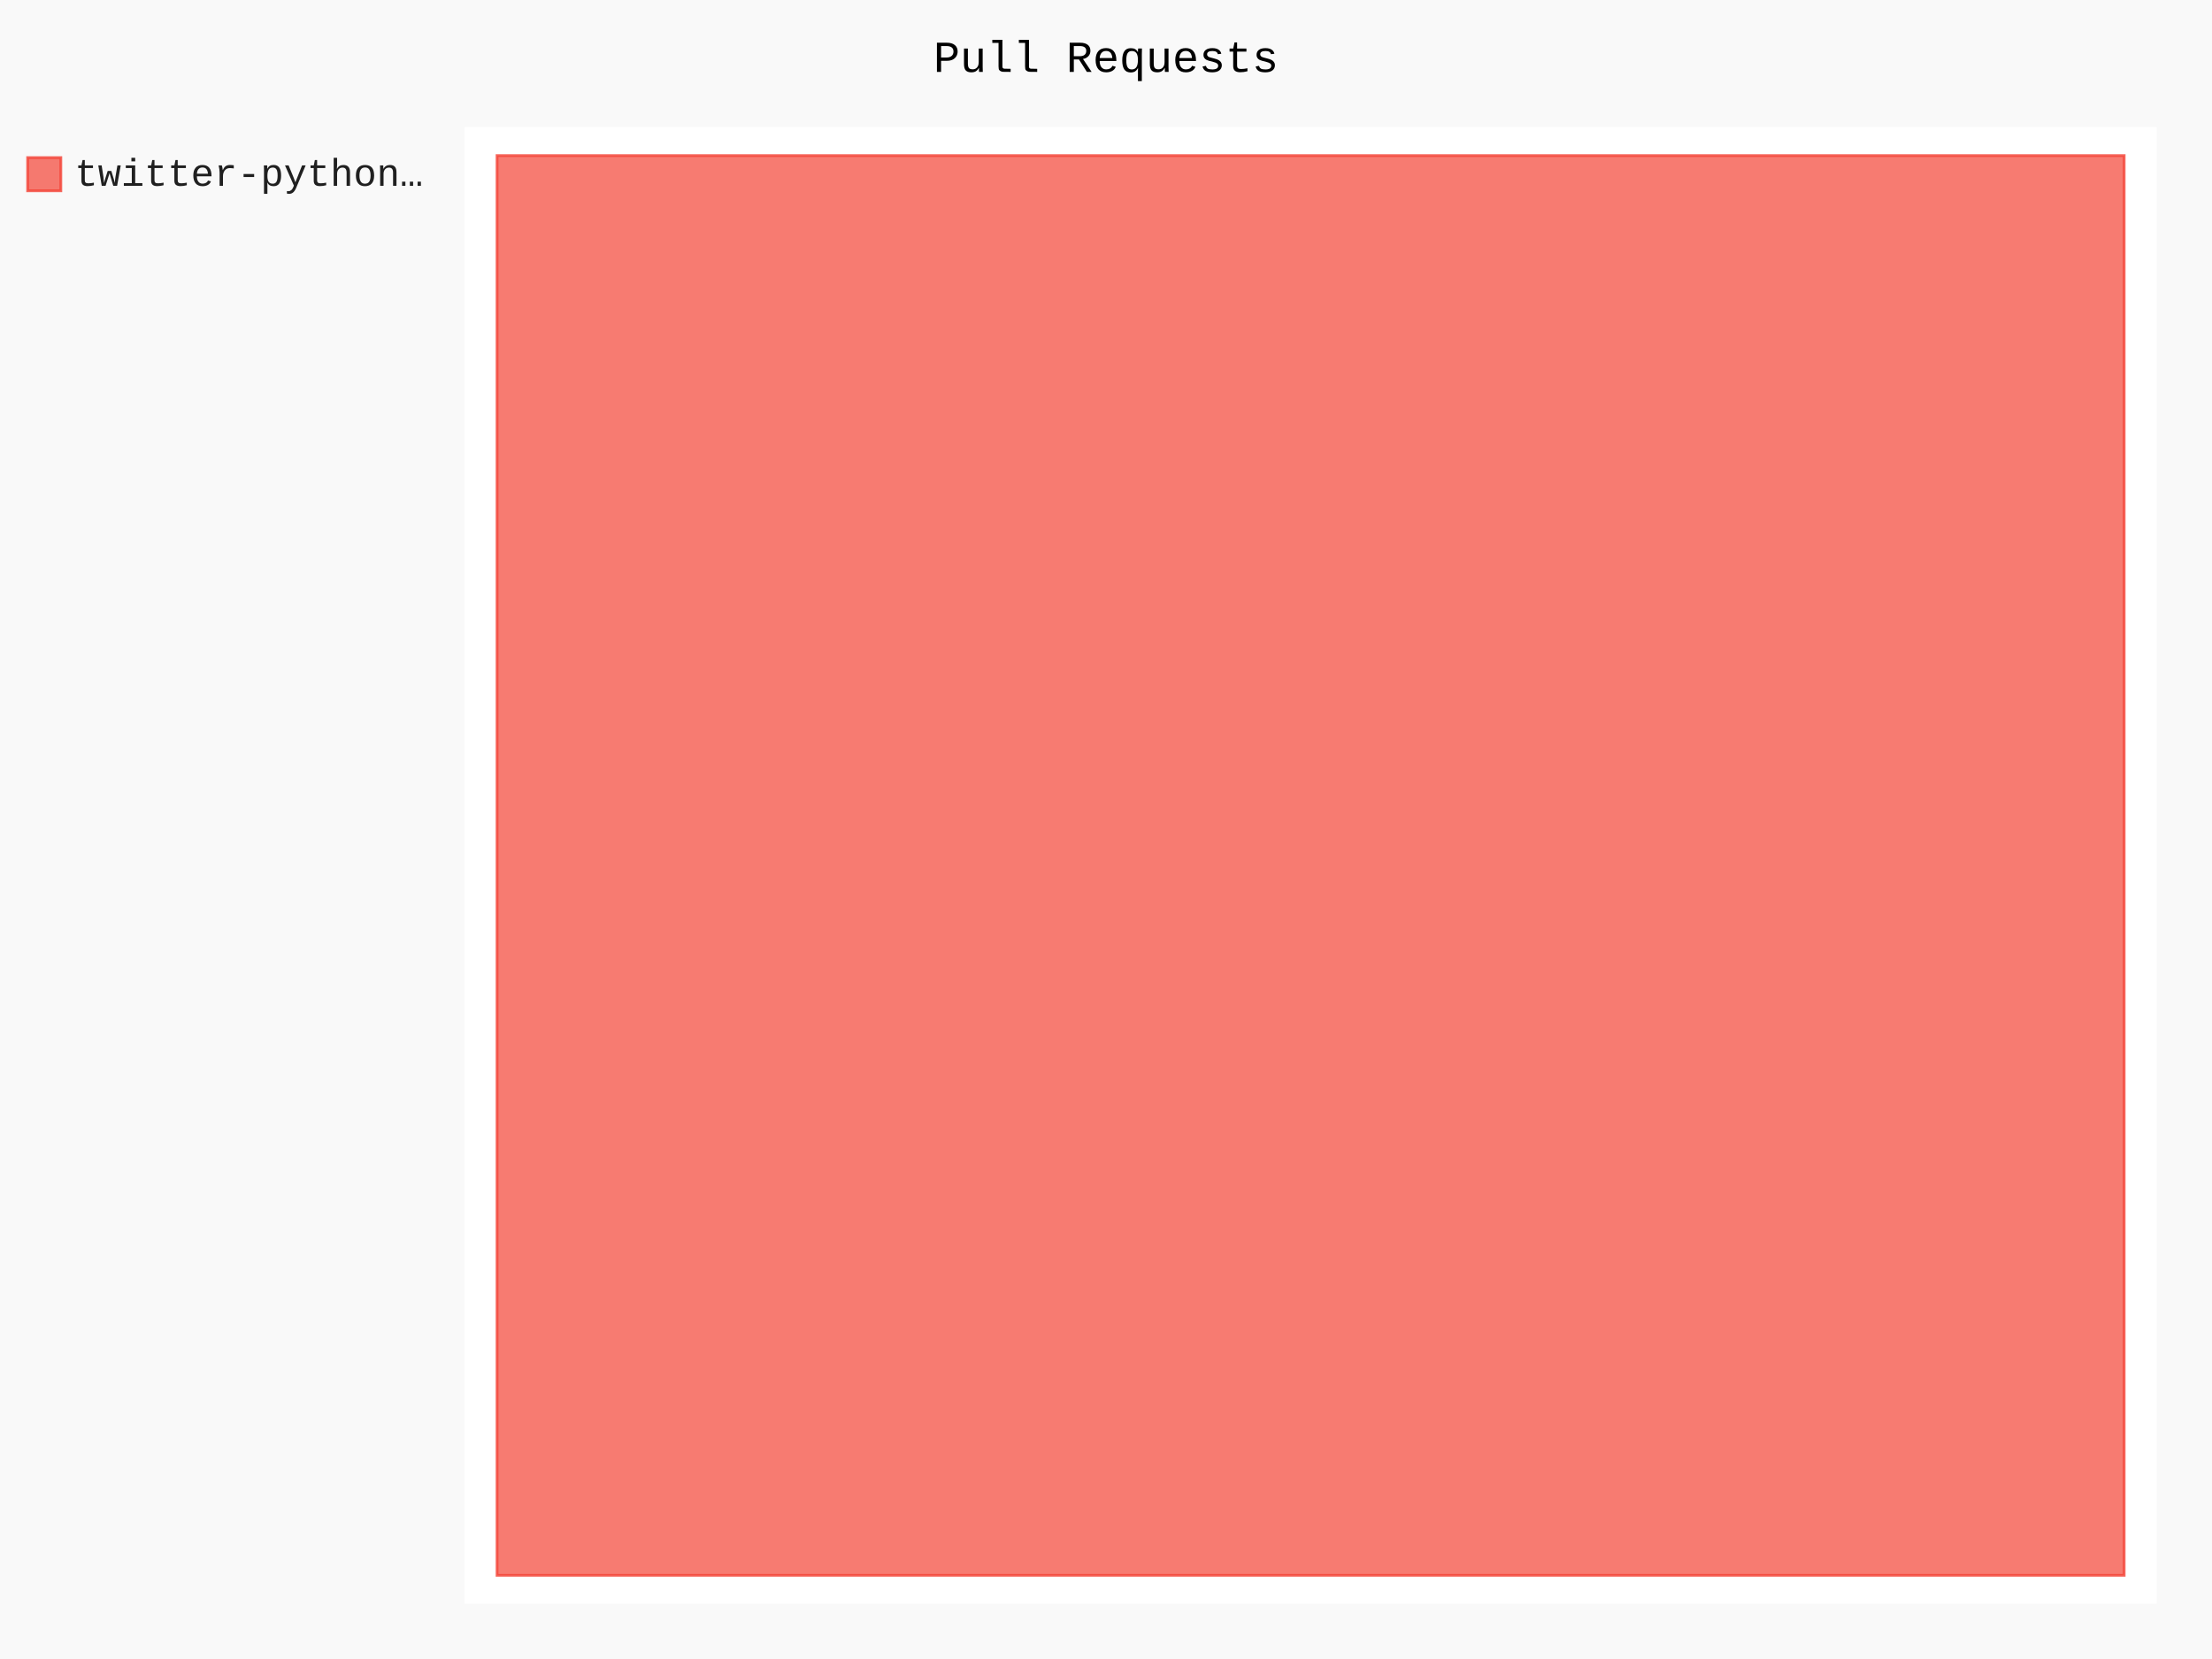
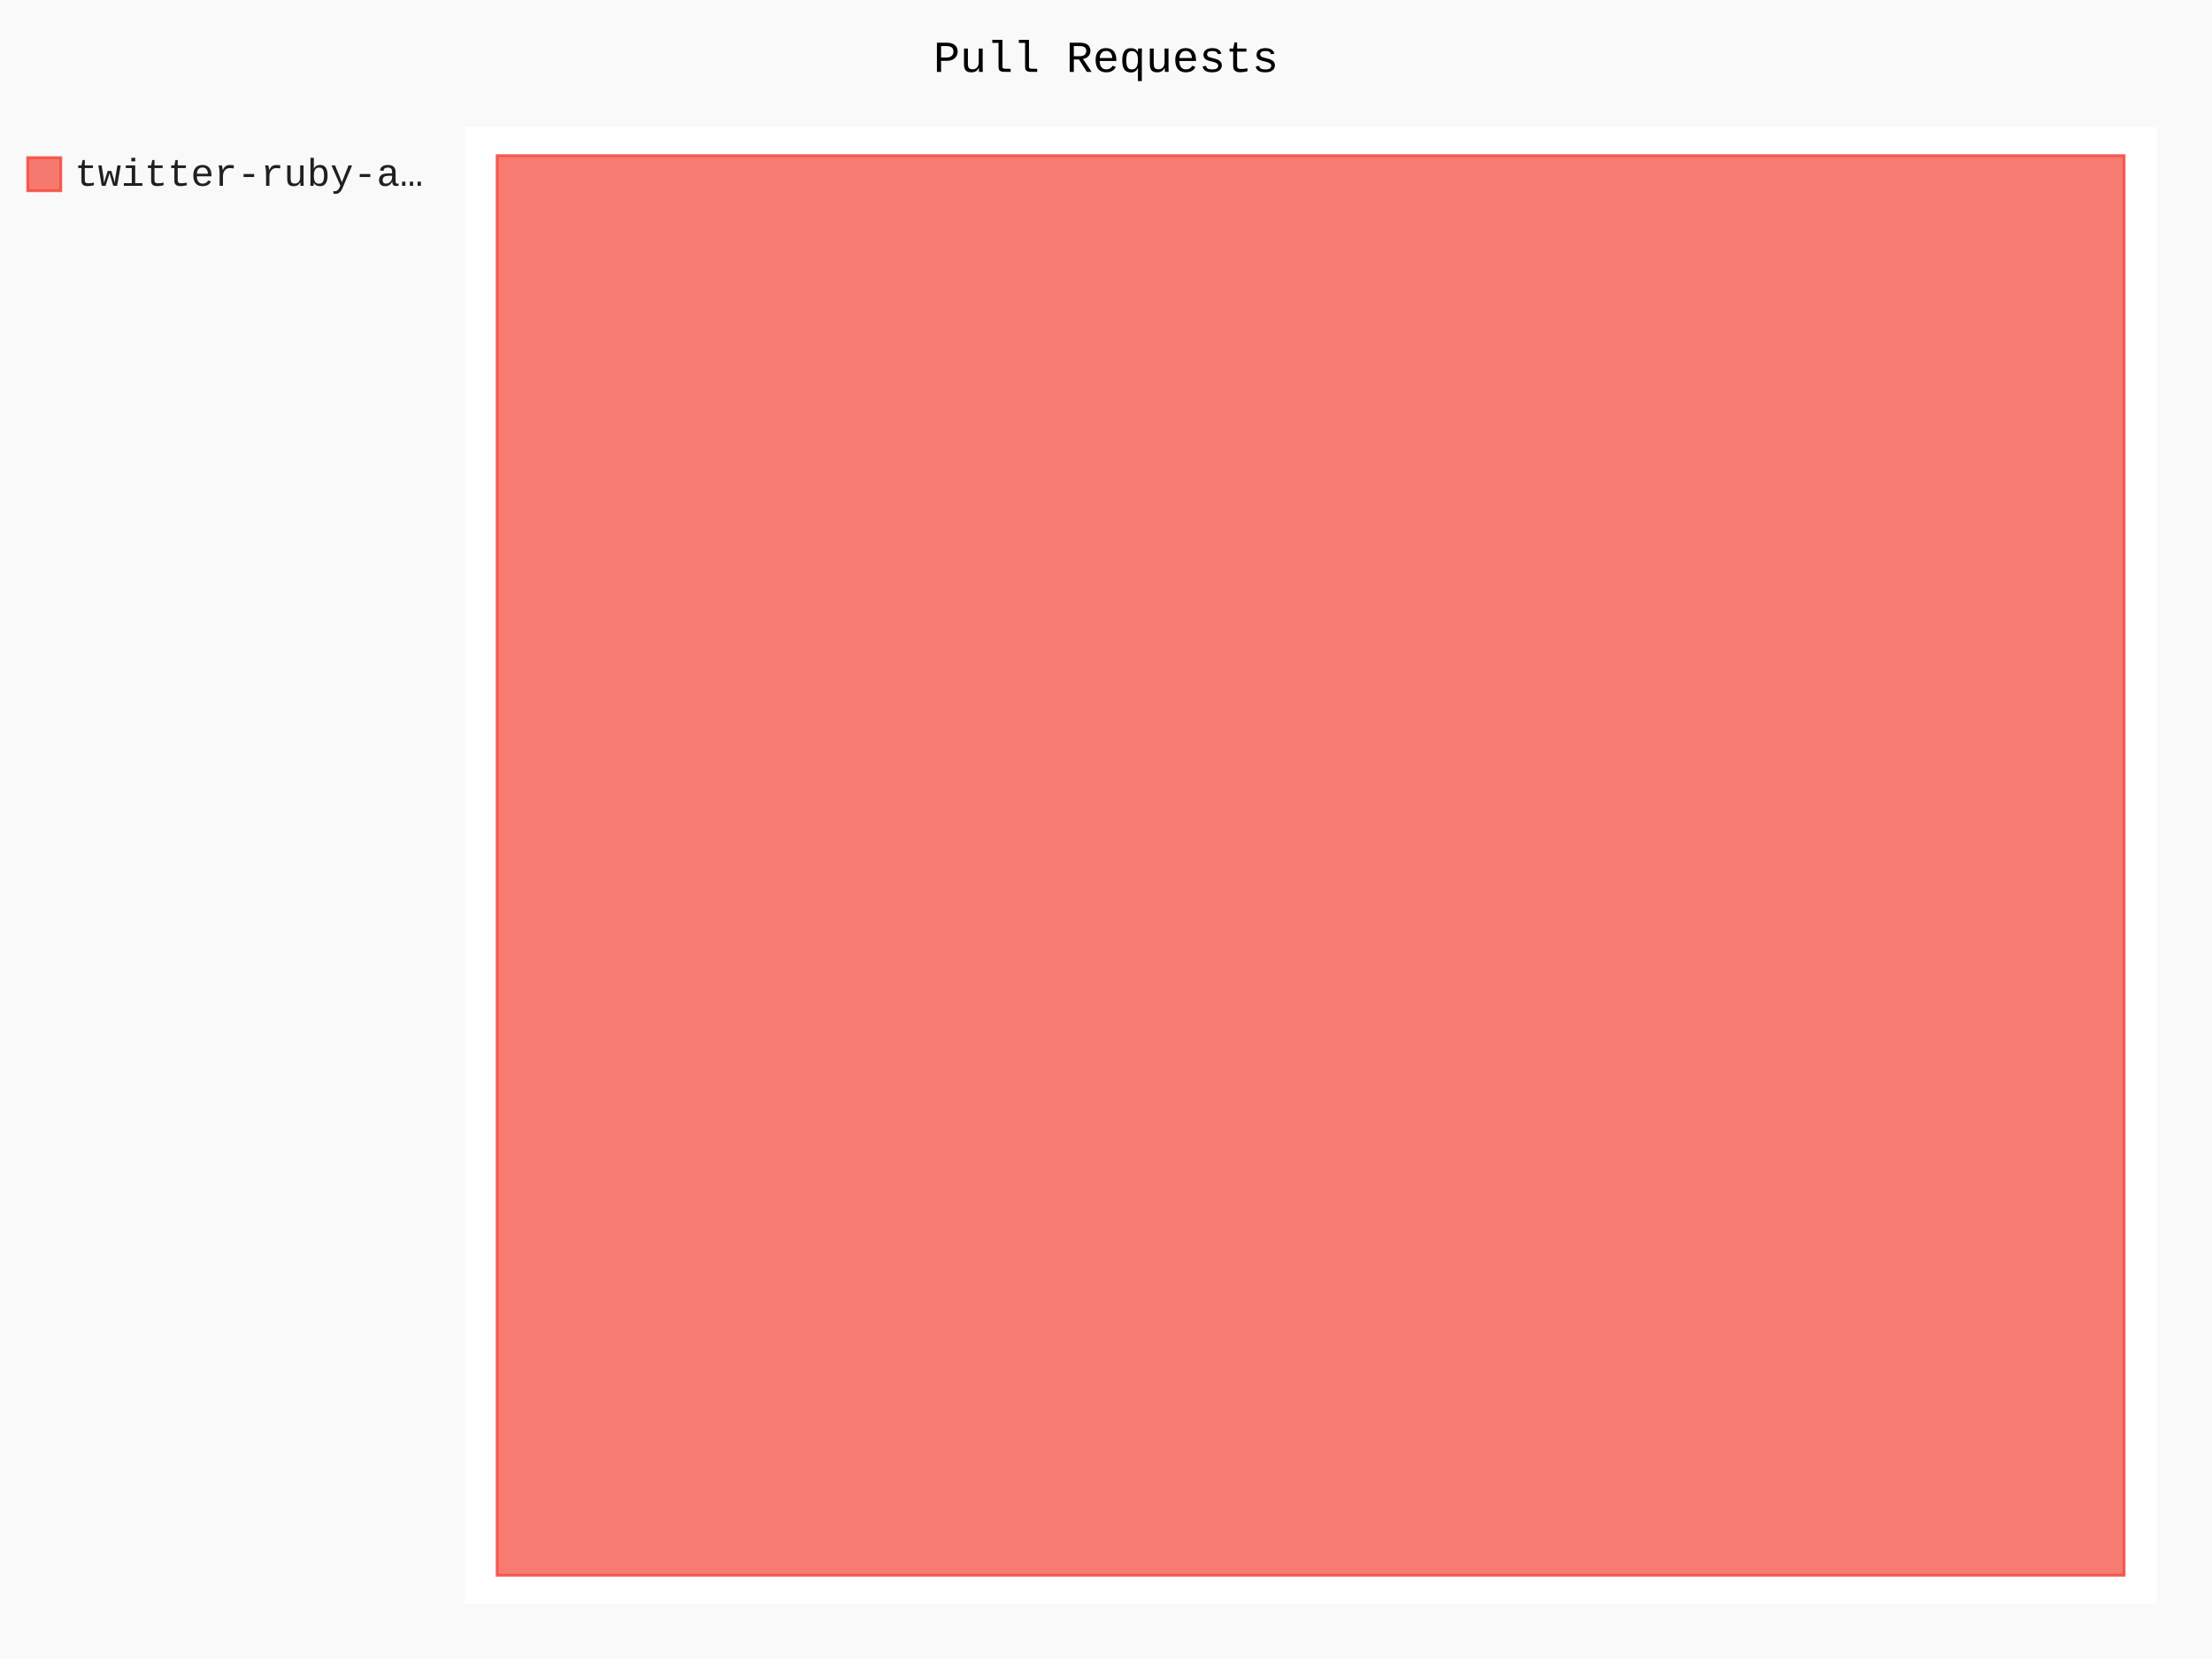
- <svg xmlns="http://www.w3.org/2000/svg" class="pygal-chart" id="chart-2a9b7a89-4813-49c7-9baf-48098f8cb30d" viewBox="0 0 800 600">
+ <svg xmlns="http://www.w3.org/2000/svg" class="pygal-chart" id="chart-0c371714-ab22-4d4e-88e3-fcd4ba1d3038" viewBox="0 0 800 600">
  <defs>
-     <style type="text/css">#chart-2a9b7a89-4813-49c7-9baf-48098f8cb30d{-webkit-user-select:none;-webkit-font-smoothing:antialiased;font-family:Consolas,"Liberation Mono",Menlo,Courier,monospace}#chart-2a9b7a89-4813-49c7-9baf-48098f8cb30d .title{font-family:Consolas,"Liberation Mono",Menlo,Courier,monospace;font-size:16px}#chart-2a9b7a89-4813-49c7-9baf-48098f8cb30d .legends .legend text{font-family:Consolas,"Liberation Mono",Menlo,Courier,monospace;font-size:14px}#chart-2a9b7a89-4813-49c7-9baf-48098f8cb30d .axis text{font-family:Consolas,"Liberation Mono",Menlo,Courier,monospace;font-size:10px}#chart-2a9b7a89-4813-49c7-9baf-48098f8cb30d .axis text.major{font-family:Consolas,"Liberation Mono",Menlo,Courier,monospace;font-size:10px}#chart-2a9b7a89-4813-49c7-9baf-48098f8cb30d .text-overlay text.value{font-family:Consolas,"Liberation Mono",Menlo,Courier,monospace;font-size:16px}#chart-2a9b7a89-4813-49c7-9baf-48098f8cb30d .text-overlay text.label{font-family:Consolas,"Liberation Mono",Menlo,Courier,monospace;font-size:10px}#chart-2a9b7a89-4813-49c7-9baf-48098f8cb30d .tooltip{font-family:Consolas,"Liberation Mono",Menlo,Courier,monospace;font-size:14px}#chart-2a9b7a89-4813-49c7-9baf-48098f8cb30d text.no_data{font-family:Consolas,"Liberation Mono",Menlo,Courier,monospace;font-size:64px}
- #chart-2a9b7a89-4813-49c7-9baf-48098f8cb30d{background-color:rgba(249,249,249,1)}#chart-2a9b7a89-4813-49c7-9baf-48098f8cb30d path,#chart-2a9b7a89-4813-49c7-9baf-48098f8cb30d line,#chart-2a9b7a89-4813-49c7-9baf-48098f8cb30d rect,#chart-2a9b7a89-4813-49c7-9baf-48098f8cb30d circle{-webkit-transition:150ms;-moz-transition:150ms;transition:150ms}#chart-2a9b7a89-4813-49c7-9baf-48098f8cb30d .graph &gt; .background{fill:rgba(249,249,249,1)}#chart-2a9b7a89-4813-49c7-9baf-48098f8cb30d .plot &gt; .background{fill:rgba(255,255,255,1)}#chart-2a9b7a89-4813-49c7-9baf-48098f8cb30d .graph{fill:rgba(0,0,0,.87)}#chart-2a9b7a89-4813-49c7-9baf-48098f8cb30d text.no_data{fill:rgba(0,0,0,1)}#chart-2a9b7a89-4813-49c7-9baf-48098f8cb30d .title{fill:rgba(0,0,0,1)}#chart-2a9b7a89-4813-49c7-9baf-48098f8cb30d .legends .legend text{fill:rgba(0,0,0,.87)}#chart-2a9b7a89-4813-49c7-9baf-48098f8cb30d .legends .legend:hover text{fill:rgba(0,0,0,1)}#chart-2a9b7a89-4813-49c7-9baf-48098f8cb30d .axis .line{stroke:rgba(0,0,0,1)}#chart-2a9b7a89-4813-49c7-9baf-48098f8cb30d .axis .guide.line{stroke:rgba(0,0,0,.54)}#chart-2a9b7a89-4813-49c7-9baf-48098f8cb30d .axis .major.line{stroke:rgba(0,0,0,.87)}#chart-2a9b7a89-4813-49c7-9baf-48098f8cb30d .axis text.major{fill:rgba(0,0,0,1)}#chart-2a9b7a89-4813-49c7-9baf-48098f8cb30d .axis.y .guides:hover .guide.line,#chart-2a9b7a89-4813-49c7-9baf-48098f8cb30d .line-graph .axis.x .guides:hover .guide.line,#chart-2a9b7a89-4813-49c7-9baf-48098f8cb30d .stackedline-graph .axis.x .guides:hover .guide.line,#chart-2a9b7a89-4813-49c7-9baf-48098f8cb30d .xy-graph .axis.x .guides:hover .guide.line{stroke:rgba(0,0,0,1)}#chart-2a9b7a89-4813-49c7-9baf-48098f8cb30d .axis .guides:hover text{fill:rgba(0,0,0,1)}#chart-2a9b7a89-4813-49c7-9baf-48098f8cb30d .reactive{fill-opacity:.7;stroke-opacity:.8}#chart-2a9b7a89-4813-49c7-9baf-48098f8cb30d .ci{stroke:rgba(0,0,0,.87)}#chart-2a9b7a89-4813-49c7-9baf-48098f8cb30d .reactive.active,#chart-2a9b7a89-4813-49c7-9baf-48098f8cb30d .active .reactive{fill-opacity:.8;stroke-opacity:.9;stroke-width:4}#chart-2a9b7a89-4813-49c7-9baf-48098f8cb30d .ci .reactive.active{stroke-width:1.5}#chart-2a9b7a89-4813-49c7-9baf-48098f8cb30d .series text{fill:rgba(0,0,0,1)}#chart-2a9b7a89-4813-49c7-9baf-48098f8cb30d .tooltip rect{fill:rgba(255,255,255,1);stroke:rgba(0,0,0,1);-webkit-transition:opacity 150ms;-moz-transition:opacity 150ms;transition:opacity 150ms}#chart-2a9b7a89-4813-49c7-9baf-48098f8cb30d .tooltip .label{fill:rgba(0,0,0,.87)}#chart-2a9b7a89-4813-49c7-9baf-48098f8cb30d .tooltip .label{fill:rgba(0,0,0,.87)}#chart-2a9b7a89-4813-49c7-9baf-48098f8cb30d .tooltip .legend{font-size:.8em;fill:rgba(0,0,0,.54)}#chart-2a9b7a89-4813-49c7-9baf-48098f8cb30d .tooltip .x_label{font-size:.6em;fill:rgba(0,0,0,1)}#chart-2a9b7a89-4813-49c7-9baf-48098f8cb30d .tooltip .xlink{font-size:.5em;text-decoration:underline}#chart-2a9b7a89-4813-49c7-9baf-48098f8cb30d .tooltip .value{font-size:1.5em}#chart-2a9b7a89-4813-49c7-9baf-48098f8cb30d .bound{font-size:.5em}#chart-2a9b7a89-4813-49c7-9baf-48098f8cb30d .max-value{font-size:.75em;fill:rgba(0,0,0,.54)}#chart-2a9b7a89-4813-49c7-9baf-48098f8cb30d .map-element{fill:rgba(255,255,255,1);stroke:rgba(0,0,0,.54) !important}#chart-2a9b7a89-4813-49c7-9baf-48098f8cb30d .map-element .reactive{fill-opacity:inherit;stroke-opacity:inherit}#chart-2a9b7a89-4813-49c7-9baf-48098f8cb30d .color-0,#chart-2a9b7a89-4813-49c7-9baf-48098f8cb30d .color-0 a:visited{stroke:#F44336;fill:#F44336}#chart-2a9b7a89-4813-49c7-9baf-48098f8cb30d .text-overlay .color-0 text{fill:black}
- #chart-2a9b7a89-4813-49c7-9baf-48098f8cb30d text.no_data{text-anchor:middle}#chart-2a9b7a89-4813-49c7-9baf-48098f8cb30d .guide.line{fill:none}#chart-2a9b7a89-4813-49c7-9baf-48098f8cb30d .centered{text-anchor:middle}#chart-2a9b7a89-4813-49c7-9baf-48098f8cb30d .title{text-anchor:middle}#chart-2a9b7a89-4813-49c7-9baf-48098f8cb30d .legends .legend text{fill-opacity:1}#chart-2a9b7a89-4813-49c7-9baf-48098f8cb30d .axis.x text{text-anchor:middle}#chart-2a9b7a89-4813-49c7-9baf-48098f8cb30d .axis.x:not(.web) text[transform]{text-anchor:start}#chart-2a9b7a89-4813-49c7-9baf-48098f8cb30d .axis.x:not(.web) text[transform].backwards{text-anchor:end}#chart-2a9b7a89-4813-49c7-9baf-48098f8cb30d .axis.y text{text-anchor:end}#chart-2a9b7a89-4813-49c7-9baf-48098f8cb30d .axis.y text[transform].backwards{text-anchor:start}#chart-2a9b7a89-4813-49c7-9baf-48098f8cb30d .axis.y2 text{text-anchor:start}#chart-2a9b7a89-4813-49c7-9baf-48098f8cb30d .axis.y2 text[transform].backwards{text-anchor:end}#chart-2a9b7a89-4813-49c7-9baf-48098f8cb30d .axis .guide.line{stroke-dasharray:4,4}#chart-2a9b7a89-4813-49c7-9baf-48098f8cb30d .axis .major.guide.line{stroke-dasharray:6,6}#chart-2a9b7a89-4813-49c7-9baf-48098f8cb30d .horizontal .axis.y .guide.line,#chart-2a9b7a89-4813-49c7-9baf-48098f8cb30d .horizontal .axis.y2 .guide.line,#chart-2a9b7a89-4813-49c7-9baf-48098f8cb30d .vertical .axis.x .guide.line{opacity:0}#chart-2a9b7a89-4813-49c7-9baf-48098f8cb30d .horizontal .axis.always_show .guide.line,#chart-2a9b7a89-4813-49c7-9baf-48098f8cb30d .vertical .axis.always_show .guide.line{opacity:1 !important}#chart-2a9b7a89-4813-49c7-9baf-48098f8cb30d .axis.y .guides:hover .guide.line,#chart-2a9b7a89-4813-49c7-9baf-48098f8cb30d .axis.y2 .guides:hover .guide.line,#chart-2a9b7a89-4813-49c7-9baf-48098f8cb30d .axis.x .guides:hover .guide.line{opacity:1}#chart-2a9b7a89-4813-49c7-9baf-48098f8cb30d .axis .guides:hover text{opacity:1}#chart-2a9b7a89-4813-49c7-9baf-48098f8cb30d .nofill{fill:none}#chart-2a9b7a89-4813-49c7-9baf-48098f8cb30d .subtle-fill{fill-opacity:.2}#chart-2a9b7a89-4813-49c7-9baf-48098f8cb30d .dot{stroke-width:1px;fill-opacity:1}#chart-2a9b7a89-4813-49c7-9baf-48098f8cb30d .dot.active{stroke-width:5px}#chart-2a9b7a89-4813-49c7-9baf-48098f8cb30d .dot.negative{fill:transparent}#chart-2a9b7a89-4813-49c7-9baf-48098f8cb30d text,#chart-2a9b7a89-4813-49c7-9baf-48098f8cb30d tspan{stroke:none !important}#chart-2a9b7a89-4813-49c7-9baf-48098f8cb30d .series text.active{opacity:1}#chart-2a9b7a89-4813-49c7-9baf-48098f8cb30d .tooltip rect{fill-opacity:.95;stroke-width:.5}#chart-2a9b7a89-4813-49c7-9baf-48098f8cb30d .tooltip text{fill-opacity:1}#chart-2a9b7a89-4813-49c7-9baf-48098f8cb30d .showable{visibility:hidden}#chart-2a9b7a89-4813-49c7-9baf-48098f8cb30d .showable.shown{visibility:visible}#chart-2a9b7a89-4813-49c7-9baf-48098f8cb30d .gauge-background{fill:rgba(229,229,229,1);stroke:none}#chart-2a9b7a89-4813-49c7-9baf-48098f8cb30d .bg-lines{stroke:rgba(249,249,249,1);stroke-width:2px}</style>
+     <style type="text/css">#chart-0c371714-ab22-4d4e-88e3-fcd4ba1d3038{-webkit-user-select:none;-webkit-font-smoothing:antialiased;font-family:Consolas,"Liberation Mono",Menlo,Courier,monospace}#chart-0c371714-ab22-4d4e-88e3-fcd4ba1d3038 .title{font-family:Consolas,"Liberation Mono",Menlo,Courier,monospace;font-size:16px}#chart-0c371714-ab22-4d4e-88e3-fcd4ba1d3038 .legends .legend text{font-family:Consolas,"Liberation Mono",Menlo,Courier,monospace;font-size:14px}#chart-0c371714-ab22-4d4e-88e3-fcd4ba1d3038 .axis text{font-family:Consolas,"Liberation Mono",Menlo,Courier,monospace;font-size:10px}#chart-0c371714-ab22-4d4e-88e3-fcd4ba1d3038 .axis text.major{font-family:Consolas,"Liberation Mono",Menlo,Courier,monospace;font-size:10px}#chart-0c371714-ab22-4d4e-88e3-fcd4ba1d3038 .text-overlay text.value{font-family:Consolas,"Liberation Mono",Menlo,Courier,monospace;font-size:16px}#chart-0c371714-ab22-4d4e-88e3-fcd4ba1d3038 .text-overlay text.label{font-family:Consolas,"Liberation Mono",Menlo,Courier,monospace;font-size:10px}#chart-0c371714-ab22-4d4e-88e3-fcd4ba1d3038 .tooltip{font-family:Consolas,"Liberation Mono",Menlo,Courier,monospace;font-size:14px}#chart-0c371714-ab22-4d4e-88e3-fcd4ba1d3038 text.no_data{font-family:Consolas,"Liberation Mono",Menlo,Courier,monospace;font-size:64px}
+ #chart-0c371714-ab22-4d4e-88e3-fcd4ba1d3038{background-color:rgba(249,249,249,1)}#chart-0c371714-ab22-4d4e-88e3-fcd4ba1d3038 path,#chart-0c371714-ab22-4d4e-88e3-fcd4ba1d3038 line,#chart-0c371714-ab22-4d4e-88e3-fcd4ba1d3038 rect,#chart-0c371714-ab22-4d4e-88e3-fcd4ba1d3038 circle{-webkit-transition:150ms;-moz-transition:150ms;transition:150ms}#chart-0c371714-ab22-4d4e-88e3-fcd4ba1d3038 .graph &gt; .background{fill:rgba(249,249,249,1)}#chart-0c371714-ab22-4d4e-88e3-fcd4ba1d3038 .plot &gt; .background{fill:rgba(255,255,255,1)}#chart-0c371714-ab22-4d4e-88e3-fcd4ba1d3038 .graph{fill:rgba(0,0,0,.87)}#chart-0c371714-ab22-4d4e-88e3-fcd4ba1d3038 text.no_data{fill:rgba(0,0,0,1)}#chart-0c371714-ab22-4d4e-88e3-fcd4ba1d3038 .title{fill:rgba(0,0,0,1)}#chart-0c371714-ab22-4d4e-88e3-fcd4ba1d3038 .legends .legend text{fill:rgba(0,0,0,.87)}#chart-0c371714-ab22-4d4e-88e3-fcd4ba1d3038 .legends .legend:hover text{fill:rgba(0,0,0,1)}#chart-0c371714-ab22-4d4e-88e3-fcd4ba1d3038 .axis .line{stroke:rgba(0,0,0,1)}#chart-0c371714-ab22-4d4e-88e3-fcd4ba1d3038 .axis .guide.line{stroke:rgba(0,0,0,.54)}#chart-0c371714-ab22-4d4e-88e3-fcd4ba1d3038 .axis .major.line{stroke:rgba(0,0,0,.87)}#chart-0c371714-ab22-4d4e-88e3-fcd4ba1d3038 .axis text.major{fill:rgba(0,0,0,1)}#chart-0c371714-ab22-4d4e-88e3-fcd4ba1d3038 .axis.y .guides:hover .guide.line,#chart-0c371714-ab22-4d4e-88e3-fcd4ba1d3038 .line-graph .axis.x .guides:hover .guide.line,#chart-0c371714-ab22-4d4e-88e3-fcd4ba1d3038 .stackedline-graph .axis.x .guides:hover .guide.line,#chart-0c371714-ab22-4d4e-88e3-fcd4ba1d3038 .xy-graph .axis.x .guides:hover .guide.line{stroke:rgba(0,0,0,1)}#chart-0c371714-ab22-4d4e-88e3-fcd4ba1d3038 .axis .guides:hover text{fill:rgba(0,0,0,1)}#chart-0c371714-ab22-4d4e-88e3-fcd4ba1d3038 .reactive{fill-opacity:.7;stroke-opacity:.8}#chart-0c371714-ab22-4d4e-88e3-fcd4ba1d3038 .ci{stroke:rgba(0,0,0,.87)}#chart-0c371714-ab22-4d4e-88e3-fcd4ba1d3038 .reactive.active,#chart-0c371714-ab22-4d4e-88e3-fcd4ba1d3038 .active .reactive{fill-opacity:.8;stroke-opacity:.9;stroke-width:4}#chart-0c371714-ab22-4d4e-88e3-fcd4ba1d3038 .ci .reactive.active{stroke-width:1.5}#chart-0c371714-ab22-4d4e-88e3-fcd4ba1d3038 .series text{fill:rgba(0,0,0,1)}#chart-0c371714-ab22-4d4e-88e3-fcd4ba1d3038 .tooltip rect{fill:rgba(255,255,255,1);stroke:rgba(0,0,0,1);-webkit-transition:opacity 150ms;-moz-transition:opacity 150ms;transition:opacity 150ms}#chart-0c371714-ab22-4d4e-88e3-fcd4ba1d3038 .tooltip .label{fill:rgba(0,0,0,.87)}#chart-0c371714-ab22-4d4e-88e3-fcd4ba1d3038 .tooltip .label{fill:rgba(0,0,0,.87)}#chart-0c371714-ab22-4d4e-88e3-fcd4ba1d3038 .tooltip .legend{font-size:.8em;fill:rgba(0,0,0,.54)}#chart-0c371714-ab22-4d4e-88e3-fcd4ba1d3038 .tooltip .x_label{font-size:.6em;fill:rgba(0,0,0,1)}#chart-0c371714-ab22-4d4e-88e3-fcd4ba1d3038 .tooltip .xlink{font-size:.5em;text-decoration:underline}#chart-0c371714-ab22-4d4e-88e3-fcd4ba1d3038 .tooltip .value{font-size:1.5em}#chart-0c371714-ab22-4d4e-88e3-fcd4ba1d3038 .bound{font-size:.5em}#chart-0c371714-ab22-4d4e-88e3-fcd4ba1d3038 .max-value{font-size:.75em;fill:rgba(0,0,0,.54)}#chart-0c371714-ab22-4d4e-88e3-fcd4ba1d3038 .map-element{fill:rgba(255,255,255,1);stroke:rgba(0,0,0,.54) !important}#chart-0c371714-ab22-4d4e-88e3-fcd4ba1d3038 .map-element .reactive{fill-opacity:inherit;stroke-opacity:inherit}#chart-0c371714-ab22-4d4e-88e3-fcd4ba1d3038 .color-0,#chart-0c371714-ab22-4d4e-88e3-fcd4ba1d3038 .color-0 a:visited{stroke:#F44336;fill:#F44336}#chart-0c371714-ab22-4d4e-88e3-fcd4ba1d3038 .text-overlay .color-0 text{fill:black}
+ #chart-0c371714-ab22-4d4e-88e3-fcd4ba1d3038 text.no_data{text-anchor:middle}#chart-0c371714-ab22-4d4e-88e3-fcd4ba1d3038 .guide.line{fill:none}#chart-0c371714-ab22-4d4e-88e3-fcd4ba1d3038 .centered{text-anchor:middle}#chart-0c371714-ab22-4d4e-88e3-fcd4ba1d3038 .title{text-anchor:middle}#chart-0c371714-ab22-4d4e-88e3-fcd4ba1d3038 .legends .legend text{fill-opacity:1}#chart-0c371714-ab22-4d4e-88e3-fcd4ba1d3038 .axis.x text{text-anchor:middle}#chart-0c371714-ab22-4d4e-88e3-fcd4ba1d3038 .axis.x:not(.web) text[transform]{text-anchor:start}#chart-0c371714-ab22-4d4e-88e3-fcd4ba1d3038 .axis.x:not(.web) text[transform].backwards{text-anchor:end}#chart-0c371714-ab22-4d4e-88e3-fcd4ba1d3038 .axis.y text{text-anchor:end}#chart-0c371714-ab22-4d4e-88e3-fcd4ba1d3038 .axis.y text[transform].backwards{text-anchor:start}#chart-0c371714-ab22-4d4e-88e3-fcd4ba1d3038 .axis.y2 text{text-anchor:start}#chart-0c371714-ab22-4d4e-88e3-fcd4ba1d3038 .axis.y2 text[transform].backwards{text-anchor:end}#chart-0c371714-ab22-4d4e-88e3-fcd4ba1d3038 .axis .guide.line{stroke-dasharray:4,4}#chart-0c371714-ab22-4d4e-88e3-fcd4ba1d3038 .axis .major.guide.line{stroke-dasharray:6,6}#chart-0c371714-ab22-4d4e-88e3-fcd4ba1d3038 .horizontal .axis.y .guide.line,#chart-0c371714-ab22-4d4e-88e3-fcd4ba1d3038 .horizontal .axis.y2 .guide.line,#chart-0c371714-ab22-4d4e-88e3-fcd4ba1d3038 .vertical .axis.x .guide.line{opacity:0}#chart-0c371714-ab22-4d4e-88e3-fcd4ba1d3038 .horizontal .axis.always_show .guide.line,#chart-0c371714-ab22-4d4e-88e3-fcd4ba1d3038 .vertical .axis.always_show .guide.line{opacity:1 !important}#chart-0c371714-ab22-4d4e-88e3-fcd4ba1d3038 .axis.y .guides:hover .guide.line,#chart-0c371714-ab22-4d4e-88e3-fcd4ba1d3038 .axis.y2 .guides:hover .guide.line,#chart-0c371714-ab22-4d4e-88e3-fcd4ba1d3038 .axis.x .guides:hover .guide.line{opacity:1}#chart-0c371714-ab22-4d4e-88e3-fcd4ba1d3038 .axis .guides:hover text{opacity:1}#chart-0c371714-ab22-4d4e-88e3-fcd4ba1d3038 .nofill{fill:none}#chart-0c371714-ab22-4d4e-88e3-fcd4ba1d3038 .subtle-fill{fill-opacity:.2}#chart-0c371714-ab22-4d4e-88e3-fcd4ba1d3038 .dot{stroke-width:1px;fill-opacity:1}#chart-0c371714-ab22-4d4e-88e3-fcd4ba1d3038 .dot.active{stroke-width:5px}#chart-0c371714-ab22-4d4e-88e3-fcd4ba1d3038 .dot.negative{fill:transparent}#chart-0c371714-ab22-4d4e-88e3-fcd4ba1d3038 text,#chart-0c371714-ab22-4d4e-88e3-fcd4ba1d3038 tspan{stroke:none !important}#chart-0c371714-ab22-4d4e-88e3-fcd4ba1d3038 .series text.active{opacity:1}#chart-0c371714-ab22-4d4e-88e3-fcd4ba1d3038 .tooltip rect{fill-opacity:.95;stroke-width:.5}#chart-0c371714-ab22-4d4e-88e3-fcd4ba1d3038 .tooltip text{fill-opacity:1}#chart-0c371714-ab22-4d4e-88e3-fcd4ba1d3038 .showable{visibility:hidden}#chart-0c371714-ab22-4d4e-88e3-fcd4ba1d3038 .showable.shown{visibility:visible}#chart-0c371714-ab22-4d4e-88e3-fcd4ba1d3038 .gauge-background{fill:rgba(229,229,229,1);stroke:none}#chart-0c371714-ab22-4d4e-88e3-fcd4ba1d3038 .bg-lines{stroke:rgba(249,249,249,1);stroke-width:2px}</style>
  </defs>
  <g class="graph treemap-graph vertical">
    <rect class="background" height="600" width="800" x="0" y="0" />
    <g class="plot" transform="translate(168, 46)">
      <rect class="background" height="534" width="612.0" x="0" y="0" />
      <g class="series serie-0 color-0">
        <g class="rects">
          <g class="rect">
            <rect class="rect reactive tooltip-trigger" height="513.462" width="588.462" x="11.769" y="10.269" />
          </g>
        </g>
      </g>
    </g>
    <g class="titles">
      <text class="title plot_title" x="400.0" y="26">Pull Requests</text>
    </g>
    <g class="plot overlay" transform="translate(168, 46)">
      <g class="series serie-0 color-0" />
    </g>
    <g class="plot text-overlay" transform="translate(168, 46)">
      <g class="series serie-0 color-0" />
    </g>
    <g class="plot tooltip-overlay" transform="translate(168, 46)">
      <g class="tooltip" style="opacity: 0" transform="translate(0 0)">
        <rect class="tooltip-box" height="0" rx="0" ry="0" width="0" />
        <g class="text" />
      </g>
    </g>
    <g class="legends" transform="translate(10, 56)">
      <g class="legend reactive activate-serie" id="activate-serie-0">
        <rect class="color-0 reactive" height="12" width="12" x="0.0" y="1.0" />
-         <text x="17.0" y="11.2">twitter-python…</text>
+         <text x="17.0" y="11.2">twitter-ruby-a…</text>
      </g>
    </g>
    <g class="legends" transform="translate(790, 56)" />
  </g>
</svg>
